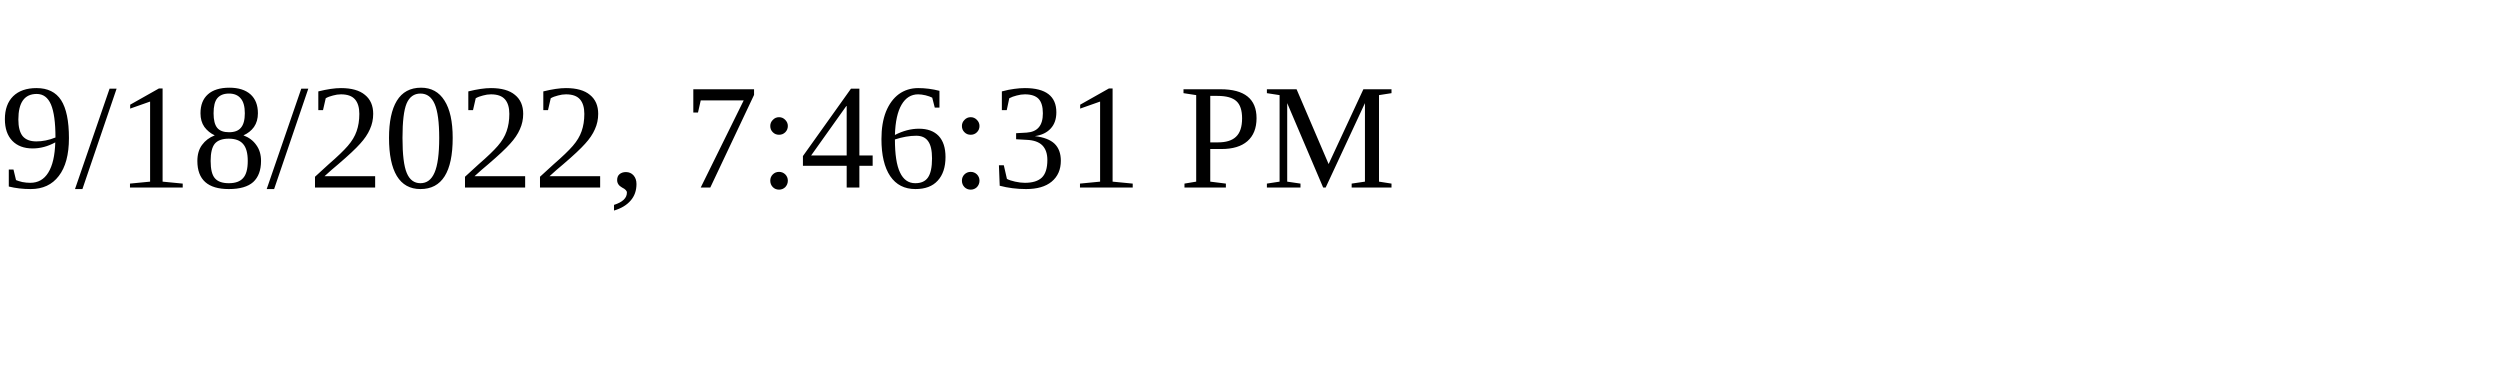
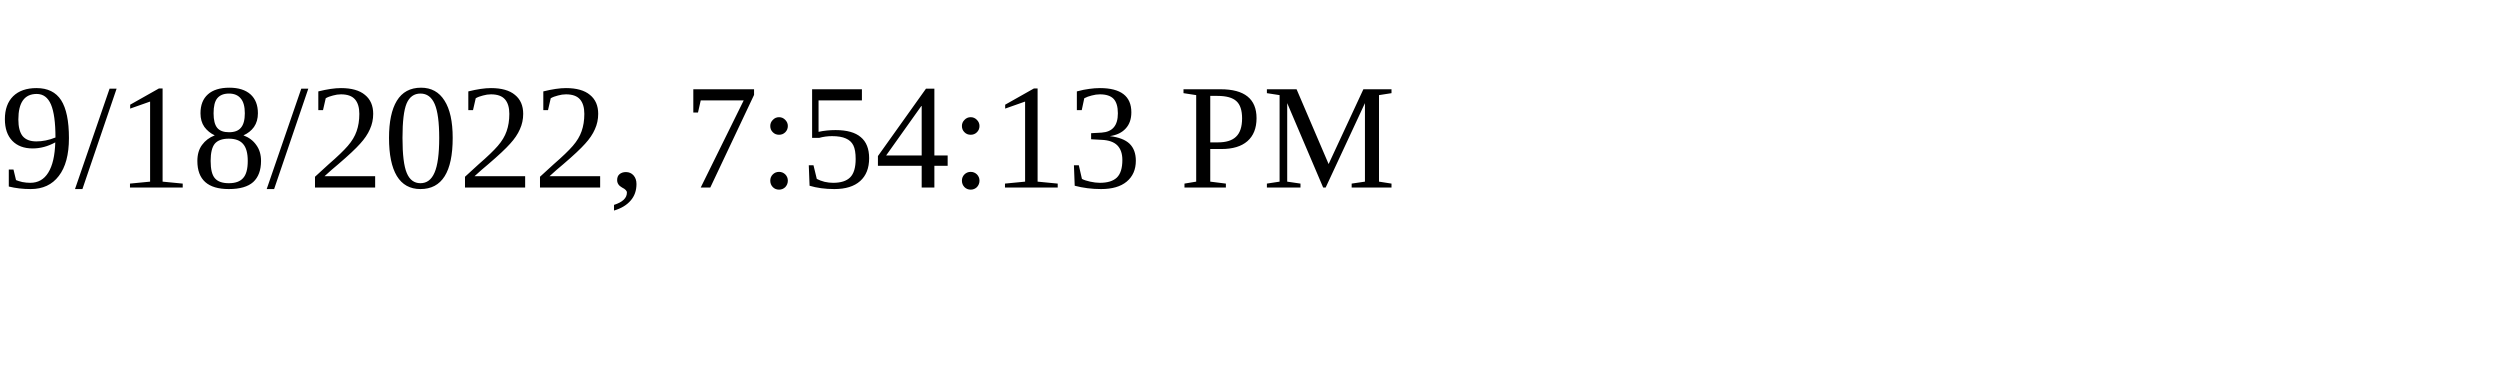
<svg xmlns="http://www.w3.org/2000/svg" height="30" width="200">
-   <text x="0" y="15">9/18/2022, 7:46:31 PM</text>
+   <text x="0" y="15">9/18/2022, 7:54:13 PM</text>
</svg>
